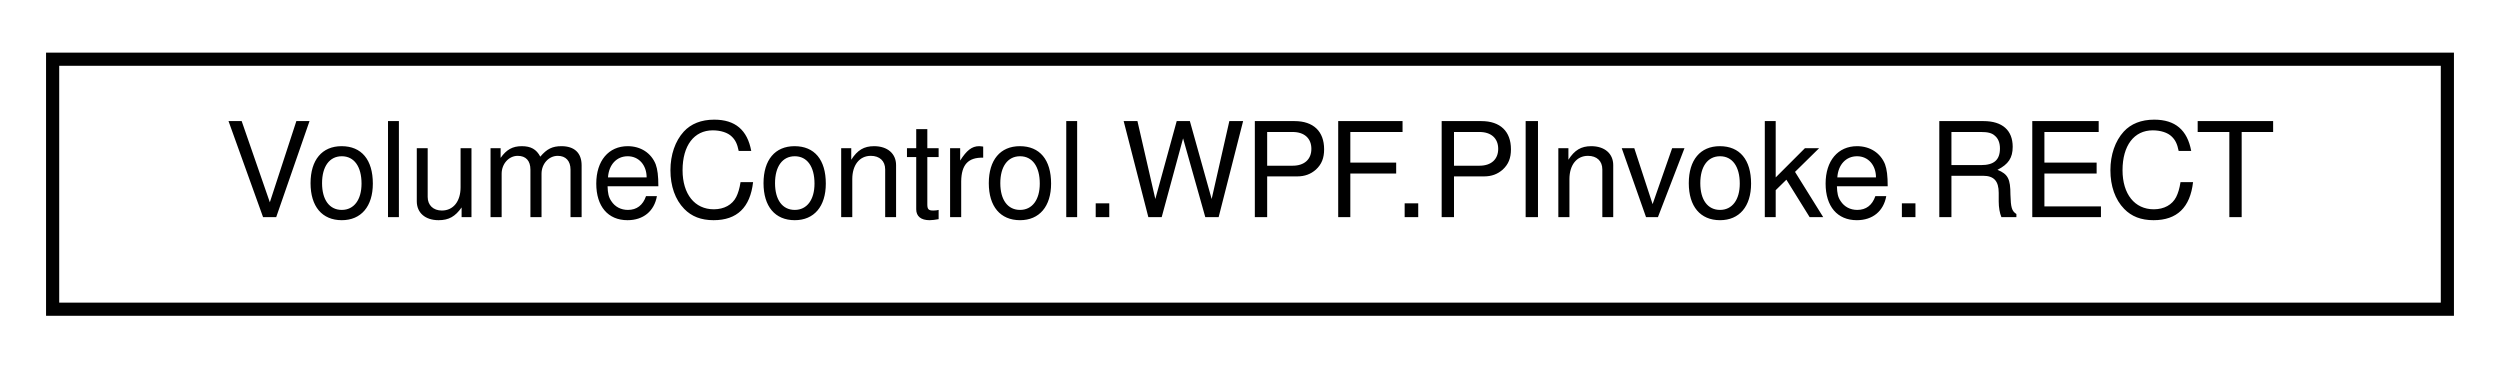
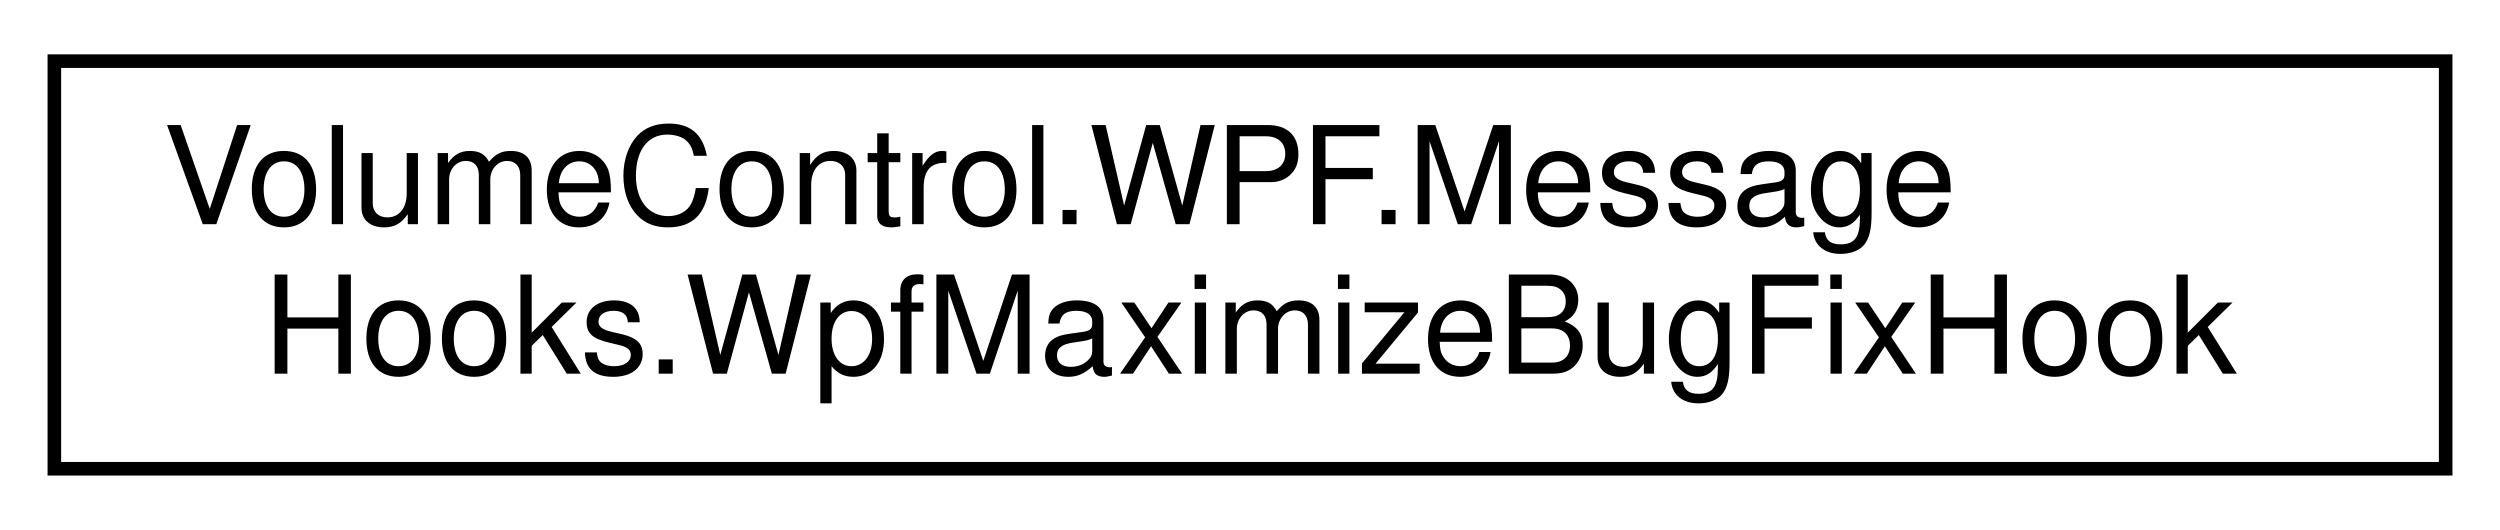
- <svg xmlns="http://www.w3.org/2000/svg" xmlns:xlink="http://www.w3.org/1999/xlink" width="190pt" height="28pt" viewBox="0.00 0.00 190.00 28.00">
-   <g id="graph0" class="graph" transform="scale(1 1) rotate(0) translate(4 24)">
+ <svg xmlns="http://www.w3.org/2000/svg" xmlns:xlink="http://www.w3.org/1999/xlink" width="184pt" height="39pt" viewBox="0.00 0.00 184.00 39.00">
+   <g id="graph0" class="graph" transform="scale(1 1) rotate(0) translate(4 35)">
    <g id="node1" class="node">
      <g id="a_node1">
-         <a xlink:href="struct_volume_control_1_1_w_p_f_1_1_p_invoke_1_1_r_e_c_t.html" target="_top" xlink:title="Win32">
-           <polygon fill="none" stroke="black" points="0,-0.5 0,-19.5 182,-19.5 182,-0.5 0,-0.5" />
-           <text text-anchor="middle" x="91" y="-7.5" font-family="Helvetica,sans-Serif" font-size="10.00">VolumeControl.WPF.PInvoke.RECT</text>
+         <a xlink:href="class_volume_control_1_1_w_p_f_1_1_message_hooks_1_1_wpf_maximize_bug_fix_hook.html" target="_top" xlink:title="Provides a window message hook that fixes a bug when maximizing WPF windows that use WindowStyle....">
+           <polygon fill="none" stroke="black" points="0,-0.5 0,-30.5 176,-30.5 176,-0.5 0,-0.5" />
+           <text text-anchor="start" x="8" y="-18.5" font-family="Helvetica,sans-Serif" font-size="10.00">VolumeControl.WPF.Message</text>
+           <text text-anchor="middle" x="88" y="-7.5" font-family="Helvetica,sans-Serif" font-size="10.00">Hooks.WpfMaximizeBugFixHook</text>
        </a>
      </g>
    </g>
  </g>
</svg>
